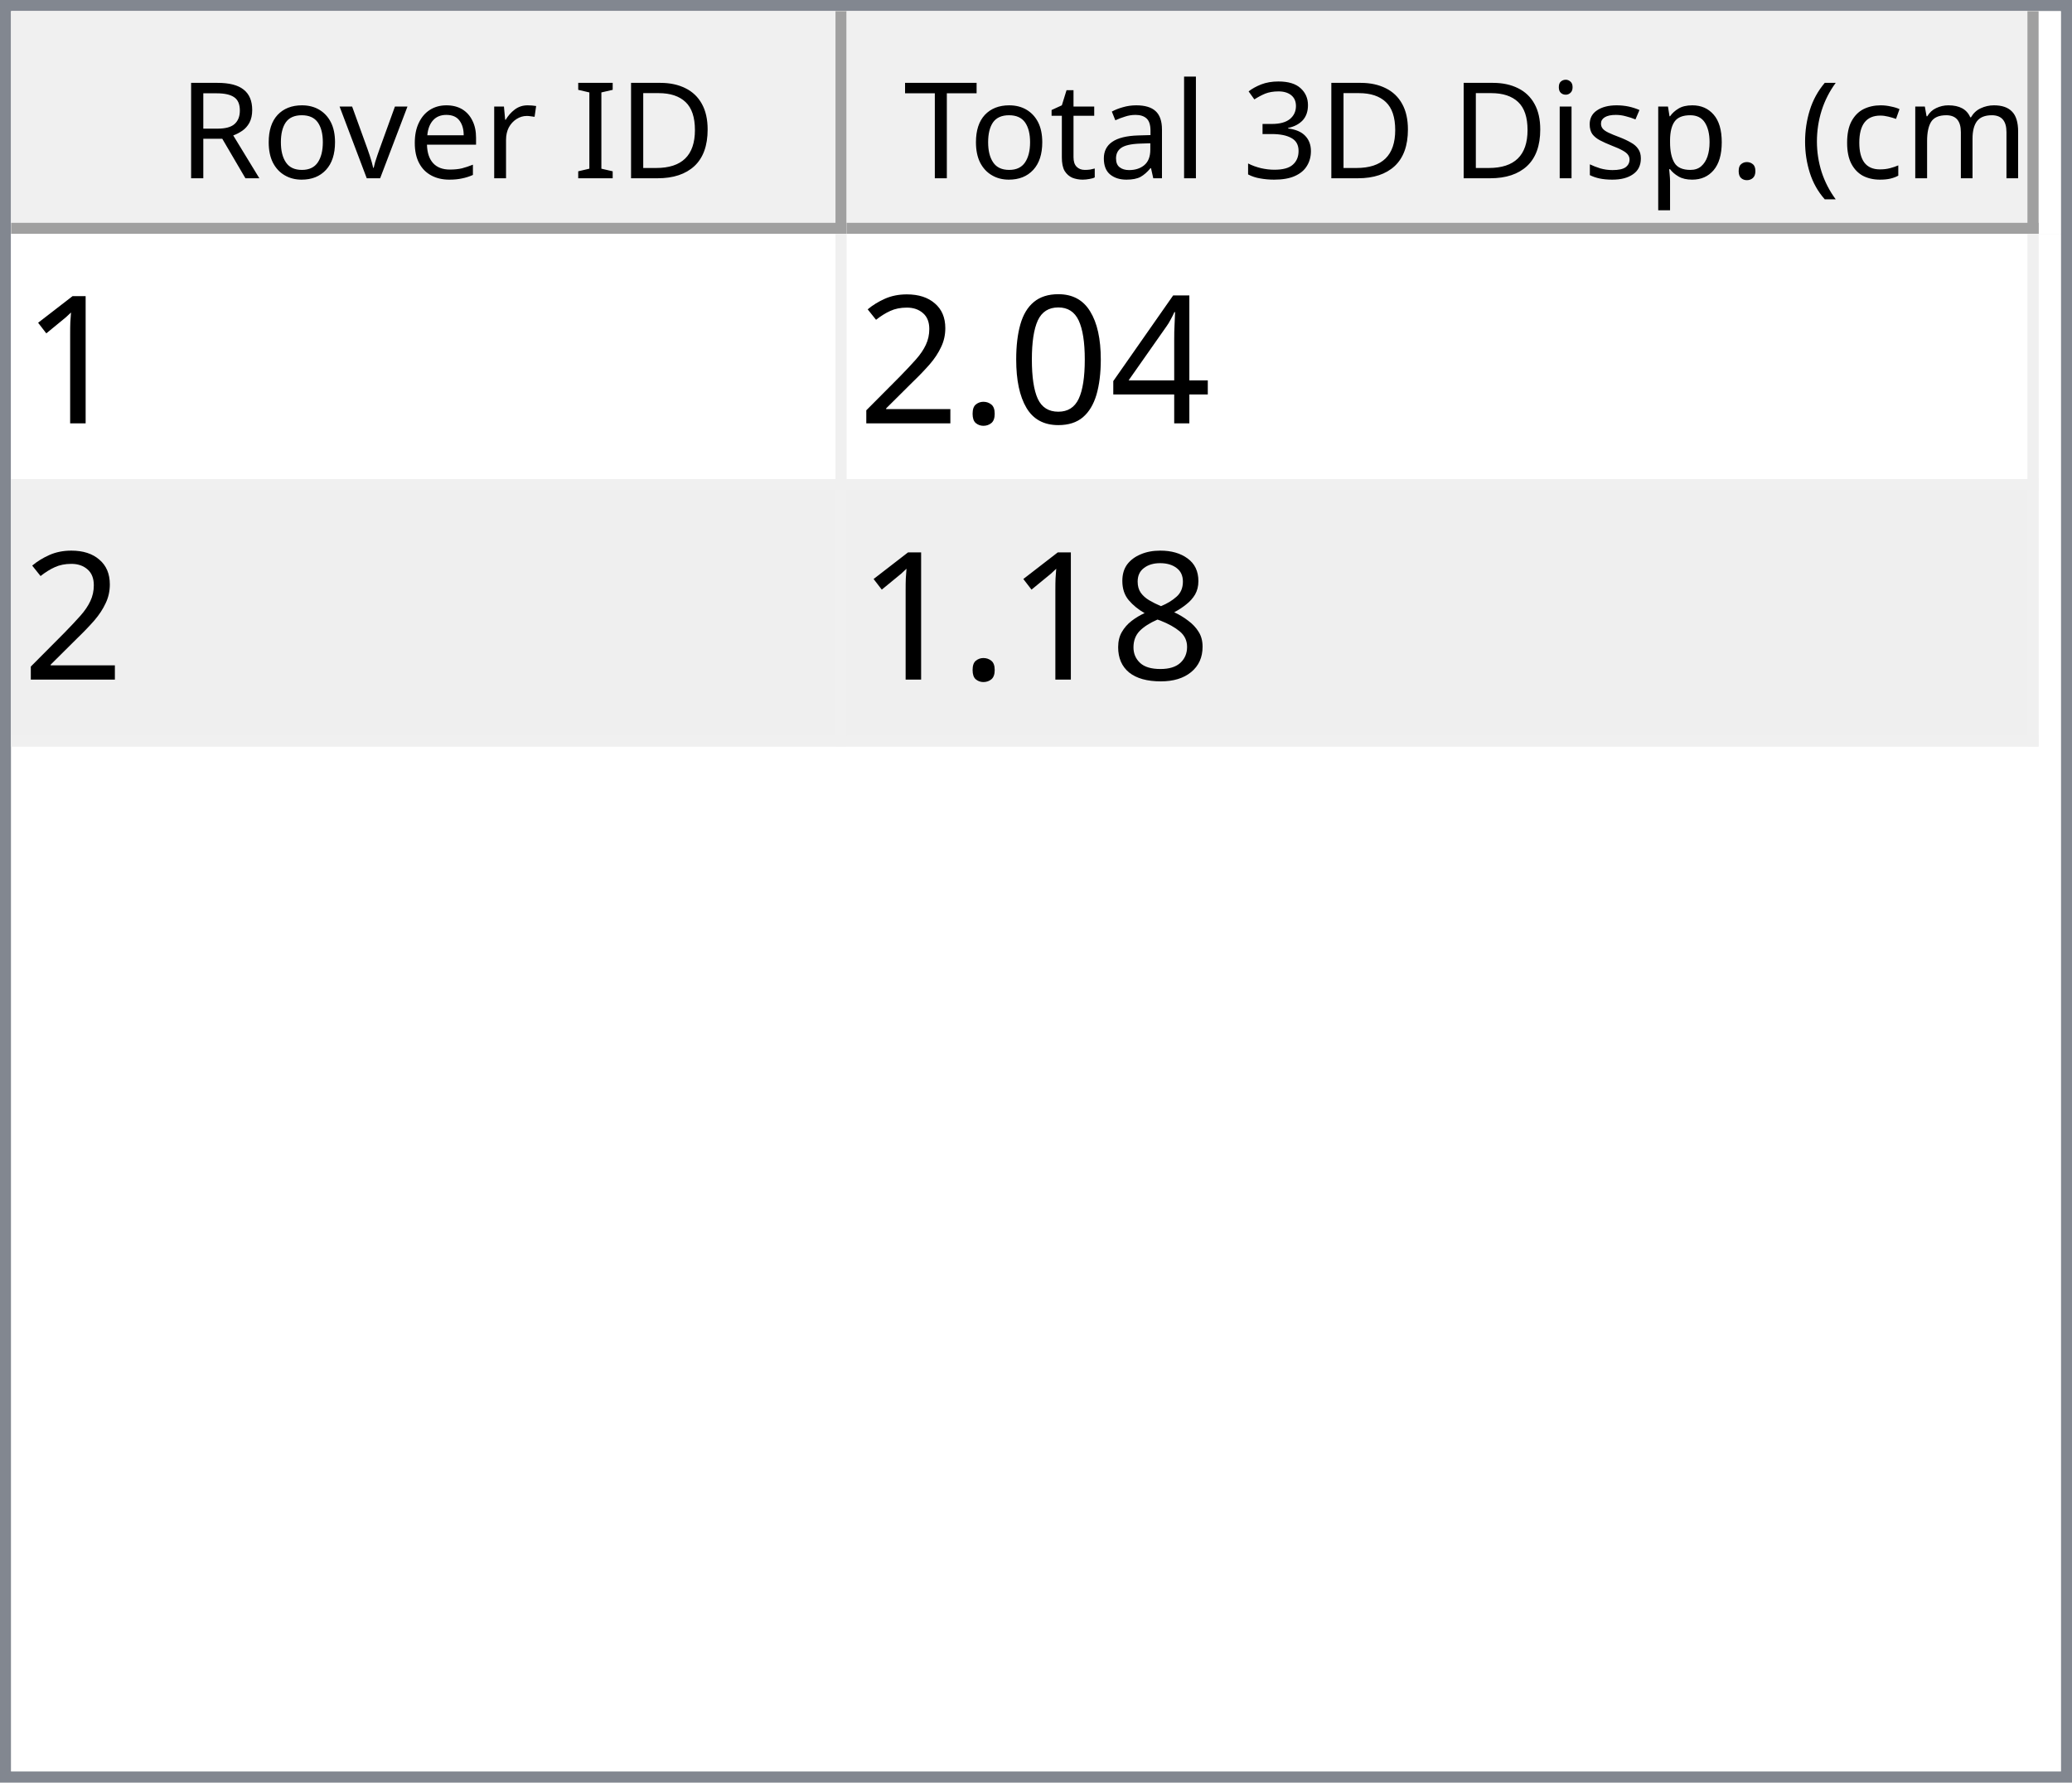
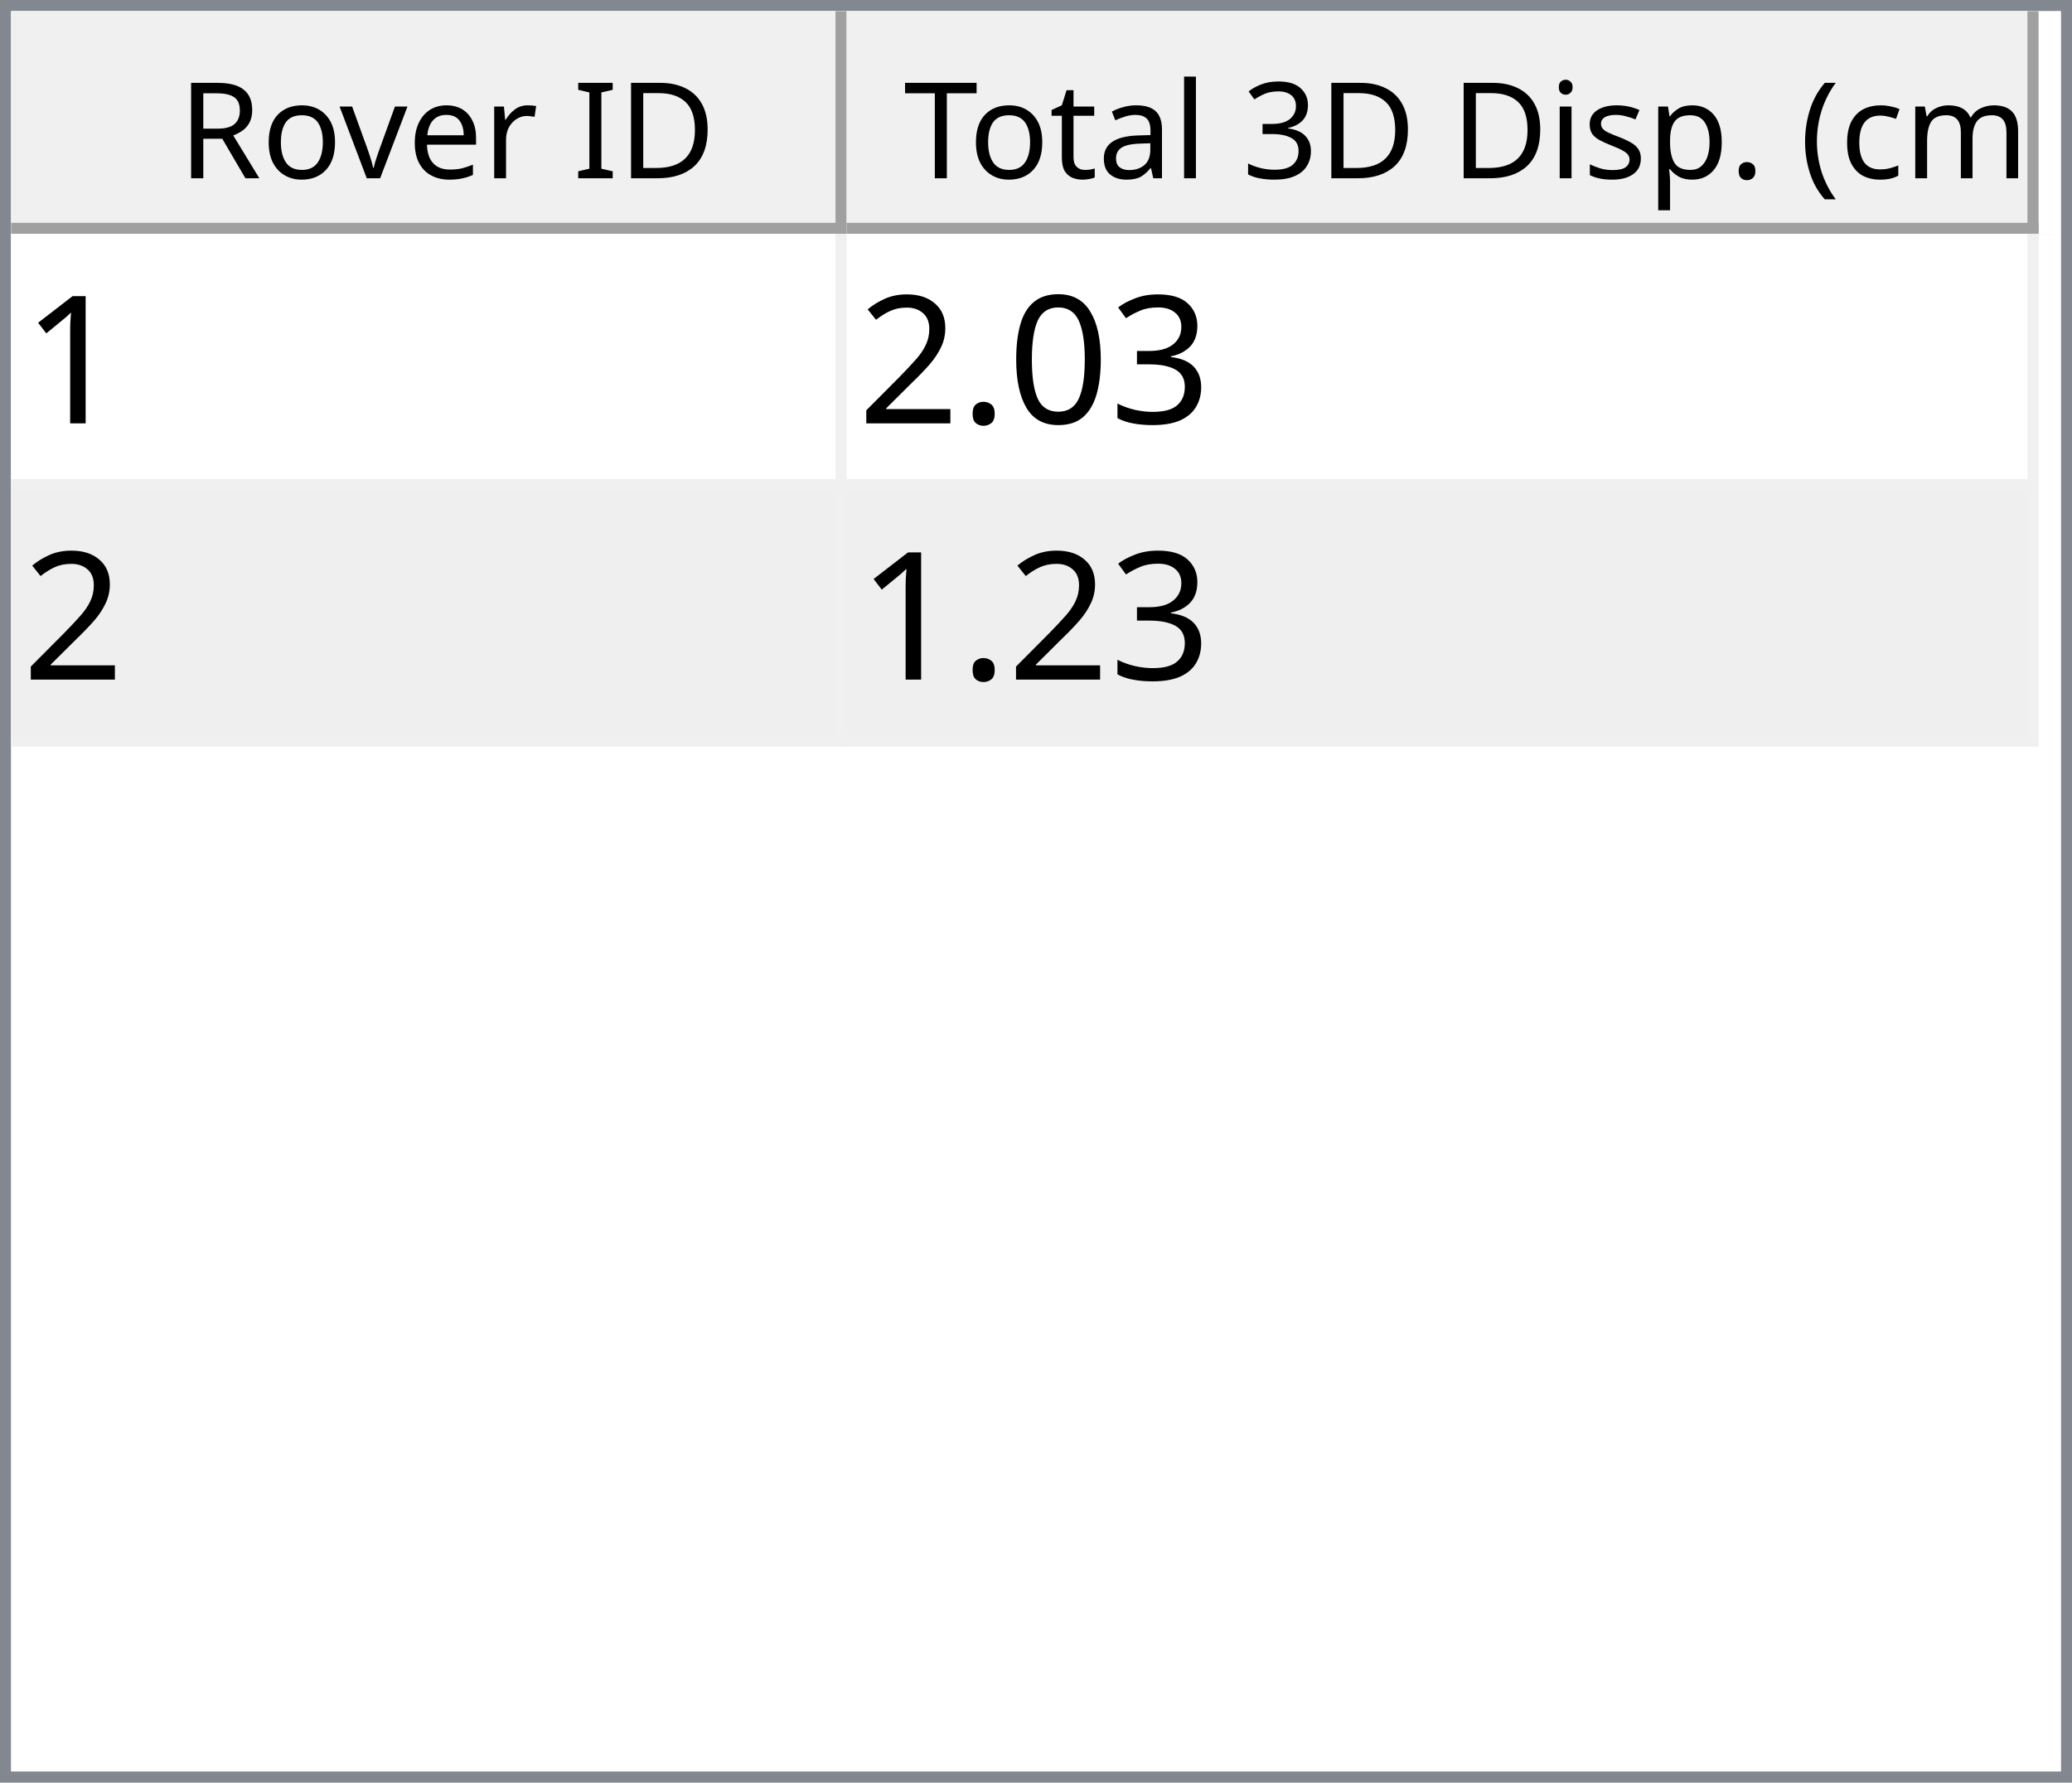
<svg xmlns="http://www.w3.org/2000/svg" style="fill-opacity:1; color-rendering:auto; color-interpolation:auto; text-rendering:auto; stroke:black; stroke-linecap:square; stroke-miterlimit:10; shape-rendering:auto; stroke-opacity:1; fill:black; stroke-dasharray:none; font-weight:normal; stroke-width:1; font-family:'Dialog'; font-style:normal; stroke-linejoin:miter; font-size:12px; stroke-dashoffset:0; image-rendering:auto;" width="186" height="160">
  <defs id="genericDefs" />
  <g>
    <defs id="defs1">
      <clipPath clipPathUnits="userSpaceOnUse" id="clipPath1">
        <path d="M0 0 L186 0 L186 160 L0 160 L0 0 Z" />
      </clipPath>
      <clipPath clipPathUnits="userSpaceOnUse" id="clipPath2">
        <path d="M0 0 L0 160 L186 160 L186 0 Z" />
      </clipPath>
      <clipPath clipPathUnits="userSpaceOnUse" id="clipPath3">
        <path d="M0 0 L0 20 L184 20 L184 0 Z" />
      </clipPath>
      <clipPath clipPathUnits="userSpaceOnUse" id="clipPath4">
        <path d="M0 0 L0 20 L75 20 L75 0 Z" />
      </clipPath>
      <clipPath clipPathUnits="userSpaceOnUse" id="clipPath5">
        <path d="M1 1 L1 19 L74 19 L74 1 Z" />
      </clipPath>
      <clipPath clipPathUnits="userSpaceOnUse" id="clipPath6">
        <path d="M0 0 L0 18 L73 18 L73 0 Z" />
      </clipPath>
      <clipPath clipPathUnits="userSpaceOnUse" id="clipPath7">
        <path d="M-0.5 -0.5 L-0.5 19.5 L74.5 19.5 L74.5 -0.5 Z" />
      </clipPath>
      <clipPath clipPathUnits="userSpaceOnUse" id="clipPath8">
        <path d="M0 0 L0 20 L107 20 L107 0 Z" />
      </clipPath>
      <clipPath clipPathUnits="userSpaceOnUse" id="clipPath9">
        <path d="M1 1 L1 19 L106 19 L106 1 Z" />
      </clipPath>
      <clipPath clipPathUnits="userSpaceOnUse" id="clipPath10">
        <path d="M0 0 L0 18 L105 18 L105 0 Z" />
      </clipPath>
      <clipPath clipPathUnits="userSpaceOnUse" id="clipPath11">
        <path d="M-0.5 -0.5 L-0.5 19.5 L106.5 19.5 L106.5 -0.5 Z" />
      </clipPath>
      <clipPath clipPathUnits="userSpaceOnUse" id="clipPath12">
        <path d="M0 0 L0 138 L184 138 L184 0 Z" />
      </clipPath>
      <clipPath clipPathUnits="userSpaceOnUse" id="clipPath13">
        <path d="M0 0 L0 46 L182 46 L182 0 Z" />
      </clipPath>
      <clipPath clipPathUnits="userSpaceOnUse" id="clipPath14">
        <path d="M-0.5 -0.5 L-0.5 45.5 L181.5 45.5 L181.5 -0.5 Z" />
      </clipPath>
      <clipPath clipPathUnits="userSpaceOnUse" id="clipPath15">
        <path d="M0 0 L0 22 L74 22 L74 0 Z" />
      </clipPath>
      <clipPath clipPathUnits="userSpaceOnUse" id="clipPath16">
        <path d="M0 0 L0 22 L106 22 L106 0 Z" />
      </clipPath>
      <font horiz-adv-x="64.551" id="font1">
        <font-face ascent="107.91" descent="25.098" units-per-em="100" style="font-style:normal; font-family:Segoe UI; font-weight:normal;" />
        <missing-glyph horiz-adv-x="64.551" d="M8.109 0 L8.109 68.266 L56.453 68.266 L56.453 0 L8.109 0 ZM15.328 7.234 L49.219 7.234 L49.219 61.031 L15.328 61.031 L15.328 7.234 Z" />
        <glyph unicode="D" horiz-adv-x="70.117" d="M9.188 0 L9.188 70.016 L28.516 70.016 Q65.531 70.016 65.531 35.891 Q65.531 19.672 55.25 9.836 Q44.969 0 27.734 0 L9.188 0 ZM17.391 62.594 L17.391 7.422 L27.828 7.422 Q41.609 7.422 49.273 14.797 Q56.938 22.172 56.938 35.688 Q56.938 62.594 28.328 62.594 L17.391 62.594 Z" />
        <glyph unicode="I" horiz-adv-x="26.611" d="M17.391 0 L9.188 0 L9.188 70.016 L17.391 70.016 L17.391 0 Z" />
        <glyph unicode=" " horiz-adv-x="27.393" d="" />
        <glyph unicode="r" horiz-adv-x="34.766" d="M34.188 41.891 Q32.078 43.5 28.125 43.5 Q23 43.5 19.555 38.672 Q16.109 33.844 16.109 25.484 L16.109 0 L8.109 0 L8.109 50 L16.109 50 L16.109 39.703 L16.312 39.703 Q18.016 44.969 21.531 47.922 Q25.047 50.875 29.391 50.875 Q32.516 50.875 34.188 50.203 L34.188 41.891 Z" />
        <glyph unicode="e" horiz-adv-x="52.295" d="M48.297 23 L12.984 23 Q13.188 14.656 17.484 10.109 Q21.781 5.562 29.297 5.562 Q37.75 5.562 44.828 11.141 L44.828 3.609 Q38.234 -1.172 27.391 -1.172 Q16.797 -1.172 10.742 5.641 Q4.688 12.453 4.688 24.812 Q4.688 36.469 11.305 43.82 Q17.922 51.172 27.734 51.172 Q37.547 51.172 42.922 44.828 Q48.297 38.484 48.297 27.203 L48.297 23 ZM40.094 29.781 Q40.047 36.719 36.75 40.578 Q33.453 44.438 27.594 44.438 Q21.922 44.438 17.969 40.383 Q14.016 36.328 13.094 29.781 L40.094 29.781 Z" />
        <glyph unicode="v" horiz-adv-x="47.9" d="M47.406 50 L27.484 0 L19.625 0 L0.688 50 L9.469 50 L22.172 13.672 Q23.578 9.672 23.922 6.688 L24.125 6.688 Q24.609 10.453 25.688 13.484 L38.969 50 L47.406 50 Z" />
        <glyph unicode="o" horiz-adv-x="58.594" d="M29 -1.172 Q17.922 -1.172 11.305 5.836 Q4.688 12.844 4.688 24.422 Q4.688 37.016 11.57 44.094 Q18.453 51.172 30.172 51.172 Q41.359 51.172 47.633 44.289 Q53.906 37.406 53.906 25.203 Q53.906 13.234 47.141 6.031 Q40.375 -1.172 29 -1.172 ZM29.594 44.438 Q21.875 44.438 17.383 39.188 Q12.891 33.938 12.891 24.703 Q12.891 15.828 17.43 10.695 Q21.969 5.562 29.594 5.562 Q37.359 5.562 41.531 10.594 Q45.703 15.625 45.703 24.906 Q45.703 34.281 41.531 39.359 Q37.359 44.438 29.594 44.438 Z" />
        <glyph unicode="R" horiz-adv-x="59.814" d="M59.375 0 L49.609 0 L37.891 19.625 Q36.281 22.359 34.766 24.289 Q33.25 26.219 31.664 27.438 Q30.078 28.656 28.25 29.219 Q26.422 29.781 24.125 29.781 L17.391 29.781 L17.391 0 L9.188 0 L9.188 70.016 L30.078 70.016 Q34.672 70.016 38.555 68.867 Q42.438 67.719 45.289 65.375 Q48.141 63.031 49.758 59.547 Q51.375 56.062 51.375 51.375 Q51.375 47.703 50.273 44.656 Q49.172 41.609 47.148 39.211 Q45.125 36.812 42.266 35.133 Q39.406 33.453 35.844 32.516 L35.844 32.328 Q37.594 31.547 38.891 30.547 Q40.188 29.547 41.359 28.18 Q42.531 26.812 43.68 25.078 Q44.828 23.344 46.234 21.047 L59.375 0 ZM17.391 62.594 L17.391 37.203 L28.516 37.203 Q31.594 37.203 34.203 38.133 Q36.812 39.062 38.719 40.797 Q40.625 42.531 41.703 45.047 Q42.781 47.562 42.781 50.688 Q42.781 56.297 39.141 59.445 Q35.5 62.594 28.609 62.594 L17.391 62.594 Z" />
        <glyph unicode=")" horiz-adv-x="30.176" d="M8.297 -15.922 L1.172 -15.922 Q16.406 2.344 16.406 26.812 Q16.406 51.469 1.078 70.016 L8.297 70.016 Q23.531 52.156 23.531 26.703 Q23.531 1.375 8.297 -15.922 Z" />
        <glyph unicode="m" horiz-adv-x="86.133" d="M79.109 0 L71.094 0 L71.094 28.719 Q71.094 37.016 68.531 40.727 Q65.969 44.438 59.906 44.438 Q54.781 44.438 51.195 39.75 Q47.609 35.062 47.609 28.516 L47.609 0 L39.594 0 L39.594 29.688 Q39.594 44.438 28.219 44.438 Q22.953 44.438 19.531 40.016 Q16.109 35.594 16.109 28.516 L16.109 0 L8.109 0 L8.109 50 L16.109 50 L16.109 42.094 L16.312 42.094 Q21.625 51.172 31.844 51.172 Q36.969 51.172 40.773 48.312 Q44.578 45.453 46 40.828 Q51.562 51.172 62.594 51.172 Q79.109 51.172 79.109 30.812 L79.109 0 Z" />
        <glyph unicode="c" horiz-adv-x="46.191" d="M42.188 2.297 Q36.422 -1.172 28.516 -1.172 Q17.828 -1.172 11.258 5.789 Q4.688 12.75 4.688 23.828 Q4.688 36.188 11.766 43.68 Q18.844 51.172 30.672 51.172 Q37.25 51.172 42.281 48.734 L42.281 40.531 Q36.719 44.438 30.375 44.438 Q22.703 44.438 17.797 38.945 Q12.891 33.453 12.891 24.516 Q12.891 15.719 17.508 10.641 Q22.125 5.562 29.891 5.562 Q36.422 5.562 42.188 9.906 L42.188 2.297 Z" />
        <glyph unicode="(" horiz-adv-x="30.176" d="M29.109 -15.922 L21.969 -15.922 Q6.844 1.375 6.844 26.703 Q6.844 52.156 21.969 70.016 L29.203 70.016 Q13.875 51.469 13.875 26.812 Q13.875 2.344 29.109 -15.922 Z" />
        <glyph unicode="." horiz-adv-x="21.68" d="M10.891 -1.078 Q8.641 -1.078 7.055 0.539 Q5.469 2.156 5.469 4.391 Q5.469 6.641 7.055 8.273 Q8.641 9.906 10.891 9.906 Q13.188 9.906 14.797 8.273 Q16.406 6.641 16.406 4.391 Q16.406 2.156 14.797 0.539 Q13.188 -1.078 10.891 -1.078 Z" />
        <glyph unicode="p" horiz-adv-x="58.789" d="M16.312 7.234 L16.109 7.234 L16.109 -23 L8.109 -23 L8.109 50 L16.109 50 L16.109 41.219 L16.312 41.219 Q22.219 51.172 33.594 51.172 Q43.266 51.172 48.688 44.461 Q54.109 37.75 54.109 26.469 Q54.109 13.922 48 6.375 Q41.891 -1.172 31.297 -1.172 Q21.578 -1.172 16.312 7.234 ZM16.109 27.391 L16.109 20.406 Q16.109 14.203 20.141 9.883 Q24.172 5.562 30.375 5.562 Q37.641 5.562 41.773 11.133 Q45.906 16.703 45.906 26.609 Q45.906 34.969 42.047 39.703 Q38.188 44.438 31.594 44.438 Q24.609 44.438 20.359 39.578 Q16.109 34.719 16.109 27.391 Z" />
        <glyph unicode="s" horiz-adv-x="42.432" d="M5.078 1.812 L5.078 10.406 Q11.625 5.562 19.484 5.562 Q30.031 5.562 30.031 12.594 Q30.031 14.594 29.125 15.992 Q28.219 17.391 26.68 18.461 Q25.141 19.531 23.07 20.383 Q21 21.234 18.609 22.172 Q15.281 23.484 12.766 24.828 Q10.25 26.172 8.57 27.859 Q6.891 29.547 6.031 31.695 Q5.172 33.844 5.172 36.719 Q5.172 40.234 6.789 42.945 Q8.406 45.656 11.086 47.484 Q13.766 49.312 17.211 50.242 Q20.656 51.172 24.312 51.172 Q30.812 51.172 35.938 48.922 L35.938 40.828 Q30.422 44.438 23.25 44.438 Q21 44.438 19.195 43.922 Q17.391 43.406 16.094 42.477 Q14.797 41.547 14.086 40.258 Q13.375 38.969 13.375 37.406 Q13.375 35.453 14.086 34.133 Q14.797 32.812 16.164 31.789 Q17.531 30.766 19.484 29.938 Q21.438 29.109 23.922 28.125 Q27.25 26.859 29.883 25.516 Q32.516 24.172 34.375 22.484 Q36.234 20.797 37.234 18.602 Q38.234 16.406 38.234 13.375 Q38.234 9.672 36.602 6.938 Q34.969 4.203 32.234 2.398 Q29.5 0.594 25.93 -0.289 Q22.359 -1.172 18.453 -1.172 Q10.75 -1.172 5.078 1.812 Z" />
        <glyph unicode="i" horiz-adv-x="24.219" d="M12.203 62.703 Q10.062 62.703 8.547 64.164 Q7.031 65.625 7.031 67.875 Q7.031 70.125 8.547 71.609 Q10.062 73.094 12.203 73.094 Q14.406 73.094 15.945 71.609 Q17.484 70.125 17.484 67.875 Q17.484 65.719 15.945 64.211 Q14.406 62.703 12.203 62.703 ZM16.109 0 L8.109 0 L8.109 50 L16.109 50 L16.109 0 Z" />
        <glyph unicode="3" horiz-adv-x="53.906" d="M46.531 19.828 Q46.531 15.094 44.75 11.211 Q42.969 7.328 39.719 4.57 Q36.469 1.812 31.93 0.297 Q27.391 -1.219 21.922 -1.219 Q11.922 -1.219 6 2.594 L6 11.188 Q13.094 5.609 22.219 5.609 Q25.875 5.609 28.828 6.539 Q31.781 7.469 33.906 9.227 Q36.031 10.984 37.18 13.477 Q38.328 15.969 38.328 19.094 Q38.328 32.812 18.797 32.812 L12.984 32.812 L12.984 39.594 L18.5 39.594 Q35.797 39.594 35.797 52.484 Q35.797 64.406 22.609 64.406 Q15.188 64.406 8.688 59.422 L8.688 67.188 Q15.375 71.188 24.609 71.188 Q29 71.188 32.57 69.969 Q36.141 68.75 38.68 66.555 Q41.219 64.359 42.609 61.281 Q44 58.203 44 54.5 Q44 40.672 30.031 36.719 L30.031 36.531 Q33.594 36.141 36.625 34.797 Q39.656 33.453 41.852 31.305 Q44.047 29.156 45.289 26.25 Q46.531 23.344 46.531 19.828 Z" />
        <glyph unicode="l" horiz-adv-x="24.219" d="M16.109 0 L8.109 0 L8.109 74.031 L16.109 74.031 L16.109 0 Z" />
        <glyph unicode="a" horiz-adv-x="50.879" d="M43.891 0 L35.891 0 L35.891 7.812 L35.688 7.812 Q30.469 -1.172 20.312 -1.172 Q12.844 -1.172 8.617 2.781 Q4.391 6.734 4.391 13.281 Q4.391 27.297 20.906 29.594 L35.891 31.688 Q35.891 44.438 25.594 44.438 Q16.547 44.438 9.281 38.281 L9.281 46.484 Q16.656 51.172 26.266 51.172 Q43.891 51.172 43.891 32.516 L43.891 0 ZM35.891 25.297 L23.828 23.641 Q18.266 22.859 15.43 20.875 Q12.594 18.891 12.594 13.875 Q12.594 10.203 15.211 7.883 Q17.828 5.562 22.172 5.562 Q28.125 5.562 32.008 9.742 Q35.891 13.922 35.891 20.312 L35.891 25.297 Z" />
        <glyph unicode="t" horiz-adv-x="33.887" d="M31.297 0.484 Q28.469 -1.078 23.828 -1.078 Q10.688 -1.078 10.688 13.578 L10.688 43.172 L2.094 43.172 L2.094 50 L10.688 50 L10.688 62.203 L18.703 64.797 L18.703 50 L31.297 50 L31.297 43.172 L18.703 43.172 L18.703 14.984 Q18.703 9.969 20.414 7.82 Q22.125 5.672 26.078 5.672 Q29.109 5.672 31.297 7.328 L31.297 0.484 Z" />
        <glyph unicode="T" horiz-adv-x="52.393" d="M50.594 62.594 L30.375 62.594 L30.375 0 L22.172 0 L22.172 62.594 L2 62.594 L2 70.016 L50.594 70.016 L50.594 62.594 Z" />
      </font>
      <font horiz-adv-x="75.0" id="font2">
        <font-face ascent="100.537" descent="21.973" units-per-em="100" style="font-style:normal; font-family:sans-serif; font-weight:normal;" />
        <missing-glyph horiz-adv-x="75.0" d="M12.5 0 L12.5 62.5 L62.5 62.5 L62.5 0 L12.5 0 ZM14.062 1.562 L60.938 1.562 L60.938 60.938 L14.062 60.938 L14.062 1.562 Z" />
        <glyph unicode="1" horiz-adv-x="55.615" d="M37.25 0 L28.469 0 L28.469 56 Q25.297 52.984 20.141 49.953 Q14.984 46.922 10.891 45.406 L10.891 53.906 Q18.266 57.375 23.781 62.305 Q29.297 67.234 31.594 71.875 L37.25 71.875 L37.25 0 Z" />
-         <glyph unicode="4" horiz-adv-x="55.615" d="M32.328 0 L32.328 17.141 L1.266 17.141 L1.266 25.203 L33.938 71.578 L41.109 71.578 L41.109 25.203 L50.781 25.203 L50.781 17.141 L41.109 17.141 L41.109 0 L32.328 0 ZM32.328 25.203 L32.328 57.469 L9.906 25.203 L32.328 25.203 Z" />
+         <glyph unicode="3" horiz-adv-x="55.615" d="M4.203 18.891 L12.984 20.062 Q14.5 12.594 18.141 9.297 Q21.781 6 27 6 Q33.203 6 37.477 10.297 Q41.75 14.594 41.75 20.953 Q41.75 27 37.797 30.93 Q33.844 34.859 27.734 34.859 Q25.25 34.859 21.531 33.891 L22.516 41.609 Q23.391 41.5 23.922 41.5 Q29.547 41.5 34.039 44.43 Q38.531 47.359 38.531 53.469 Q38.531 58.297 35.258 61.477 Q31.984 64.656 26.812 64.656 Q21.688 64.656 18.266 61.43 Q14.844 58.203 13.875 51.766 L5.078 53.328 Q6.688 62.156 12.398 67.016 Q18.109 71.875 26.609 71.875 Q32.469 71.875 37.398 69.359 Q42.328 66.844 44.945 62.5 Q47.562 58.156 47.562 53.266 Q47.562 48.641 45.07 44.828 Q42.578 41.016 37.703 38.766 Q44.047 37.312 47.562 32.695 Q51.078 28.078 51.078 21.141 Q51.078 11.766 44.242 5.25 Q37.406 -1.266 26.953 -1.266 Q17.531 -1.266 11.305 4.352 Q5.078 9.969 4.203 18.891 Z" />
        <glyph unicode="0" horiz-adv-x="55.615" d="M4.156 35.297 Q4.156 48 6.766 55.742 Q9.375 63.484 14.523 67.68 Q19.672 71.875 27.484 71.875 Q33.25 71.875 37.594 69.555 Q41.938 67.234 44.773 62.867 Q47.609 58.5 49.219 52.227 Q50.828 45.953 50.828 35.297 Q50.828 22.703 48.242 14.969 Q45.656 7.234 40.508 3.008 Q35.359 -1.219 27.484 -1.219 Q17.141 -1.219 11.234 6.203 Q4.156 15.141 4.156 35.297 ZM13.188 35.297 Q13.188 17.672 17.312 11.836 Q21.438 6 27.484 6 Q33.547 6 37.672 11.859 Q41.797 17.719 41.797 35.297 Q41.797 52.984 37.672 58.789 Q33.547 64.594 27.391 64.594 Q21.344 64.594 17.719 59.469 Q13.188 52.938 13.188 35.297 Z" />
        <glyph unicode="." horiz-adv-x="27.783" d="M9.078 0 L9.078 10.016 L19.094 10.016 L19.094 0 L9.078 0 Z" />
        <glyph unicode="2" horiz-adv-x="55.615" d="M50.344 8.453 L50.344 0 L3.031 0 Q2.938 3.172 4.047 6.109 Q5.859 10.938 9.836 15.625 Q13.812 20.312 21.344 26.469 Q33.016 36.031 37.117 41.625 Q41.219 47.219 41.219 52.203 Q41.219 57.422 37.477 61.008 Q33.734 64.594 27.734 64.594 Q21.391 64.594 17.578 60.789 Q13.766 56.984 13.719 50.25 L4.688 51.172 Q5.609 61.281 11.664 66.578 Q17.719 71.875 27.938 71.875 Q38.234 71.875 44.242 66.164 Q50.25 60.453 50.25 52 Q50.25 47.703 48.492 43.555 Q46.734 39.406 42.656 34.812 Q38.578 30.219 29.109 22.219 Q21.188 15.578 18.945 13.211 Q16.703 10.844 15.234 8.453 L50.344 8.453 Z" />
-         <glyph unicode="8" horiz-adv-x="55.615" d="M17.672 38.812 Q12.203 40.828 9.57 44.539 Q6.938 48.25 6.938 53.422 Q6.938 61.234 12.555 66.555 Q18.172 71.875 27.484 71.875 Q36.859 71.875 42.578 66.43 Q48.297 60.984 48.297 53.172 Q48.297 48.188 45.68 44.508 Q43.062 40.828 37.75 38.812 Q44.344 36.672 47.781 31.883 Q51.219 27.094 51.219 20.453 Q51.219 11.281 44.727 5.031 Q38.234 -1.219 27.641 -1.219 Q17.047 -1.219 10.547 5.055 Q4.047 11.328 4.047 20.703 Q4.047 27.688 7.594 32.398 Q11.141 37.109 17.672 38.812 ZM15.922 53.719 Q15.922 48.641 19.195 45.414 Q22.469 42.188 27.688 42.188 Q32.766 42.188 36.016 45.383 Q39.266 48.578 39.266 53.219 Q39.266 58.062 35.914 61.359 Q32.562 64.656 27.594 64.656 Q22.562 64.656 19.242 61.43 Q15.922 58.203 15.922 53.719 ZM13.094 20.656 Q13.094 16.891 14.875 13.375 Q16.656 9.859 20.172 7.93 Q23.688 6 27.734 6 Q34.031 6 38.133 10.055 Q42.234 14.109 42.234 20.359 Q42.234 26.703 38.016 30.859 Q33.797 35.016 27.438 35.016 Q21.234 35.016 17.164 30.914 Q13.094 26.812 13.094 20.656 Z" />
      </font>
    </defs>
    <g style="fill:white; stroke:white;">
      <rect x="0" y="0" width="186" style="clip-path:url(#clipPath1); stroke:none;" height="160" />
    </g>
    <g style="fill:white; text-rendering:optimizeSpeed; color-rendering:optimizeSpeed; image-rendering:optimizeSpeed; shape-rendering:crispEdges; stroke:white; color-interpolation:sRGB;">
      <rect x="0" width="186" height="160" y="0" style="stroke:none;" />
      <path style="stroke:none;" d="M0 160 L186 160 L186 0 L0 0 Z" />
    </g>
    <g style="fill:rgb(240,240,240); font-family:'Segoe UI'; stroke:rgb(240,240,240);">
      <rect x="0" y="0" width="186" style="clip-path:url(#clipPath2); stroke:none;" height="160" />
    </g>
    <g style="fill:rgb(130,135,144); font-family:'Segoe UI'; stroke:rgb(130,135,144);">
      <path d="M0 0 L186 0 L186 160 L0 160 L0 0 ZM1 1 L185 1 L185 159 L1 159 L1 1 Z" style="fill-rule:evenodd; clip-path:url(#clipPath2); stroke:none;" />
    </g>
    <g style="fill:white; font-family:'Segoe UI'; stroke:white;" transform="translate(1,1)">
      <rect x="0" y="0" width="184" style="clip-path:url(#clipPath3); stroke:none;" height="20" />
    </g>
    <g style="fill:rgb(240,240,240); font-family:'Segoe UI'; stroke:rgb(240,240,240);" transform="translate(1,1)">
      <rect x="0" y="0" width="75" style="clip-path:url(#clipPath4); stroke:none;" height="20" />
    </g>
    <g style="font-family:'Segoe UI';" transform="translate(2,2)">
      <text x="14" xml:space="preserve" y="14" style="clip-path:url(#clipPath6); stroke:none;">Rover ID</text>
    </g>
    <g style="fill:rgb(160,160,160); font-family:'Segoe UI'; stroke:rgb(160,160,160); stroke-linejoin:bevel;" transform="translate(1.5,1.5)">
      <line x1="74" x2="74" y1="0" style="fill:none; clip-path:url(#clipPath7);" y2="19" />
    </g>
    <g style="fill:rgb(160,160,160); font-family:'Segoe UI'; stroke:rgb(160,160,160); stroke-linejoin:bevel;" transform="matrix(1,0,0,1,1,1) translate(0.5,0.5)">
      <line x1="0" x2="74" y1="19" style="fill:none; clip-path:url(#clipPath7);" y2="19" />
    </g>
    <g style="fill:rgb(240,240,240); font-family:'Segoe UI'; stroke:rgb(240,240,240);" transform="translate(76,1)">
      <rect x="0" y="0" width="107" style="clip-path:url(#clipPath8); stroke:none;" height="20" />
    </g>
    <g style="font-family:'Segoe UI';" transform="translate(77,2)">
      <text x="1" xml:space="preserve" y="14" style="clip-path:url(#clipPath10); stroke:none;"> Total 3D Disp. (cm)</text>
    </g>
    <g style="fill:rgb(160,160,160); font-family:'Segoe UI'; stroke:rgb(160,160,160); stroke-linejoin:bevel;" transform="translate(76.5,1.5)">
      <line x1="106" x2="106" y1="0" style="fill:none; clip-path:url(#clipPath11);" y2="19" />
    </g>
    <g style="fill:rgb(160,160,160); font-family:'Segoe UI'; stroke:rgb(160,160,160); stroke-linejoin:bevel;" transform="matrix(1,0,0,1,76,1) translate(0.5,0.5)">
      <line x1="0" x2="106" y1="19" style="fill:none; clip-path:url(#clipPath11);" y2="19" />
    </g>
    <g style="fill:white; font-family:'Segoe UI'; stroke:white;" transform="translate(1,21)">
      <rect x="0" y="0" width="184" style="clip-path:url(#clipPath12); stroke:none;" height="138" />
    </g>
    <g style="fill:rgb(240,240,240); font-size:16px; font-family:sans-serif; stroke:rgb(240,240,240);" transform="translate(1,21)">
      <rect x="0" y="0" width="182" style="clip-path:url(#clipPath13); stroke:none;" height="46" />
      <line transform="translate(0.5,0.5)" x1="0" x2="181" y1="22" style="clip-path:url(#clipPath14); fill:none; stroke-linejoin:bevel;" y2="22" />
    </g>
    <g transform="matrix(1,0,0,1,1,21) translate(0.5,0.5)" style="fill:rgb(240,240,240); font-size:16px; font-family:sans-serif; stroke:rgb(240,240,240); stroke-linejoin:bevel;">
      <line x1="0" x2="181" y1="45" style="fill:none; clip-path:url(#clipPath14);" y2="45" />
    </g>
    <g transform="matrix(1,0,0,1,1,21) translate(0.5,0.5)" style="fill:rgb(240,240,240); font-size:16px; font-family:sans-serif; stroke:rgb(240,240,240); stroke-linejoin:bevel;">
      <line x1="74" x2="74" y1="0" style="fill:none; clip-path:url(#clipPath14);" y2="45" />
    </g>
    <g transform="matrix(1,0,0,1,1,21) translate(0.5,0.5)" style="fill:rgb(240,240,240); font-size:16px; font-family:sans-serif; stroke:rgb(240,240,240); stroke-linejoin:bevel;">
      <line x1="181" x2="181" y1="0" style="fill:none; clip-path:url(#clipPath14);" y2="45" />
    </g>
    <g style="fill:white; font-size:16px; font-family:sans-serif; stroke:white;" transform="matrix(1,0,0,1,1,21)">
      <rect x="0" y="0" width="74" style="clip-path:url(#clipPath15); stroke:none;" height="22" />
      <text x="1" y="17" style="fill:black; clip-path:url(#clipPath15); stroke:none;" xml:space="preserve">1</text>
    </g>
    <g style="fill:white; font-size:16px; font-family:sans-serif; stroke:white;" transform="matrix(1,0,0,1,1,21) translate(75,0)">
      <rect x="0" y="0" width="106" style="clip-path:url(#clipPath16); stroke:none;" height="22" />
-       <text x="1" y="17" style="fill:black; clip-path:url(#clipPath16); stroke:none;" xml:space="preserve">2.04</text>
+       <text x="1" y="17" style="fill:black; clip-path:url(#clipPath16); stroke:none;" xml:space="preserve">2.03</text>
    </g>
    <g style="fill:rgb(239,239,239); font-size:16px; font-family:sans-serif; stroke:rgb(239,239,239);" transform="matrix(1,0,0,1,1,21) translate(0,23)">
      <rect x="0" y="0" width="74" style="clip-path:url(#clipPath15); stroke:none;" height="22" />
      <text x="1" y="17" style="fill:black; clip-path:url(#clipPath15); stroke:none;" xml:space="preserve">2</text>
    </g>
    <g style="fill:rgb(239,239,239); font-size:16px; font-family:sans-serif; stroke:rgb(239,239,239);" transform="matrix(1,0,0,1,1,21) translate(75,23)">
      <rect x="0" y="0" width="106" style="clip-path:url(#clipPath16); stroke:none;" height="22" />
-       <text x="1" y="17" style="fill:black; clip-path:url(#clipPath16); stroke:none;" xml:space="preserve">1.18</text>
+       <text x="1" y="17" style="fill:black; clip-path:url(#clipPath16); stroke:none;" xml:space="preserve">1.23</text>
    </g>
  </g>
</svg>
